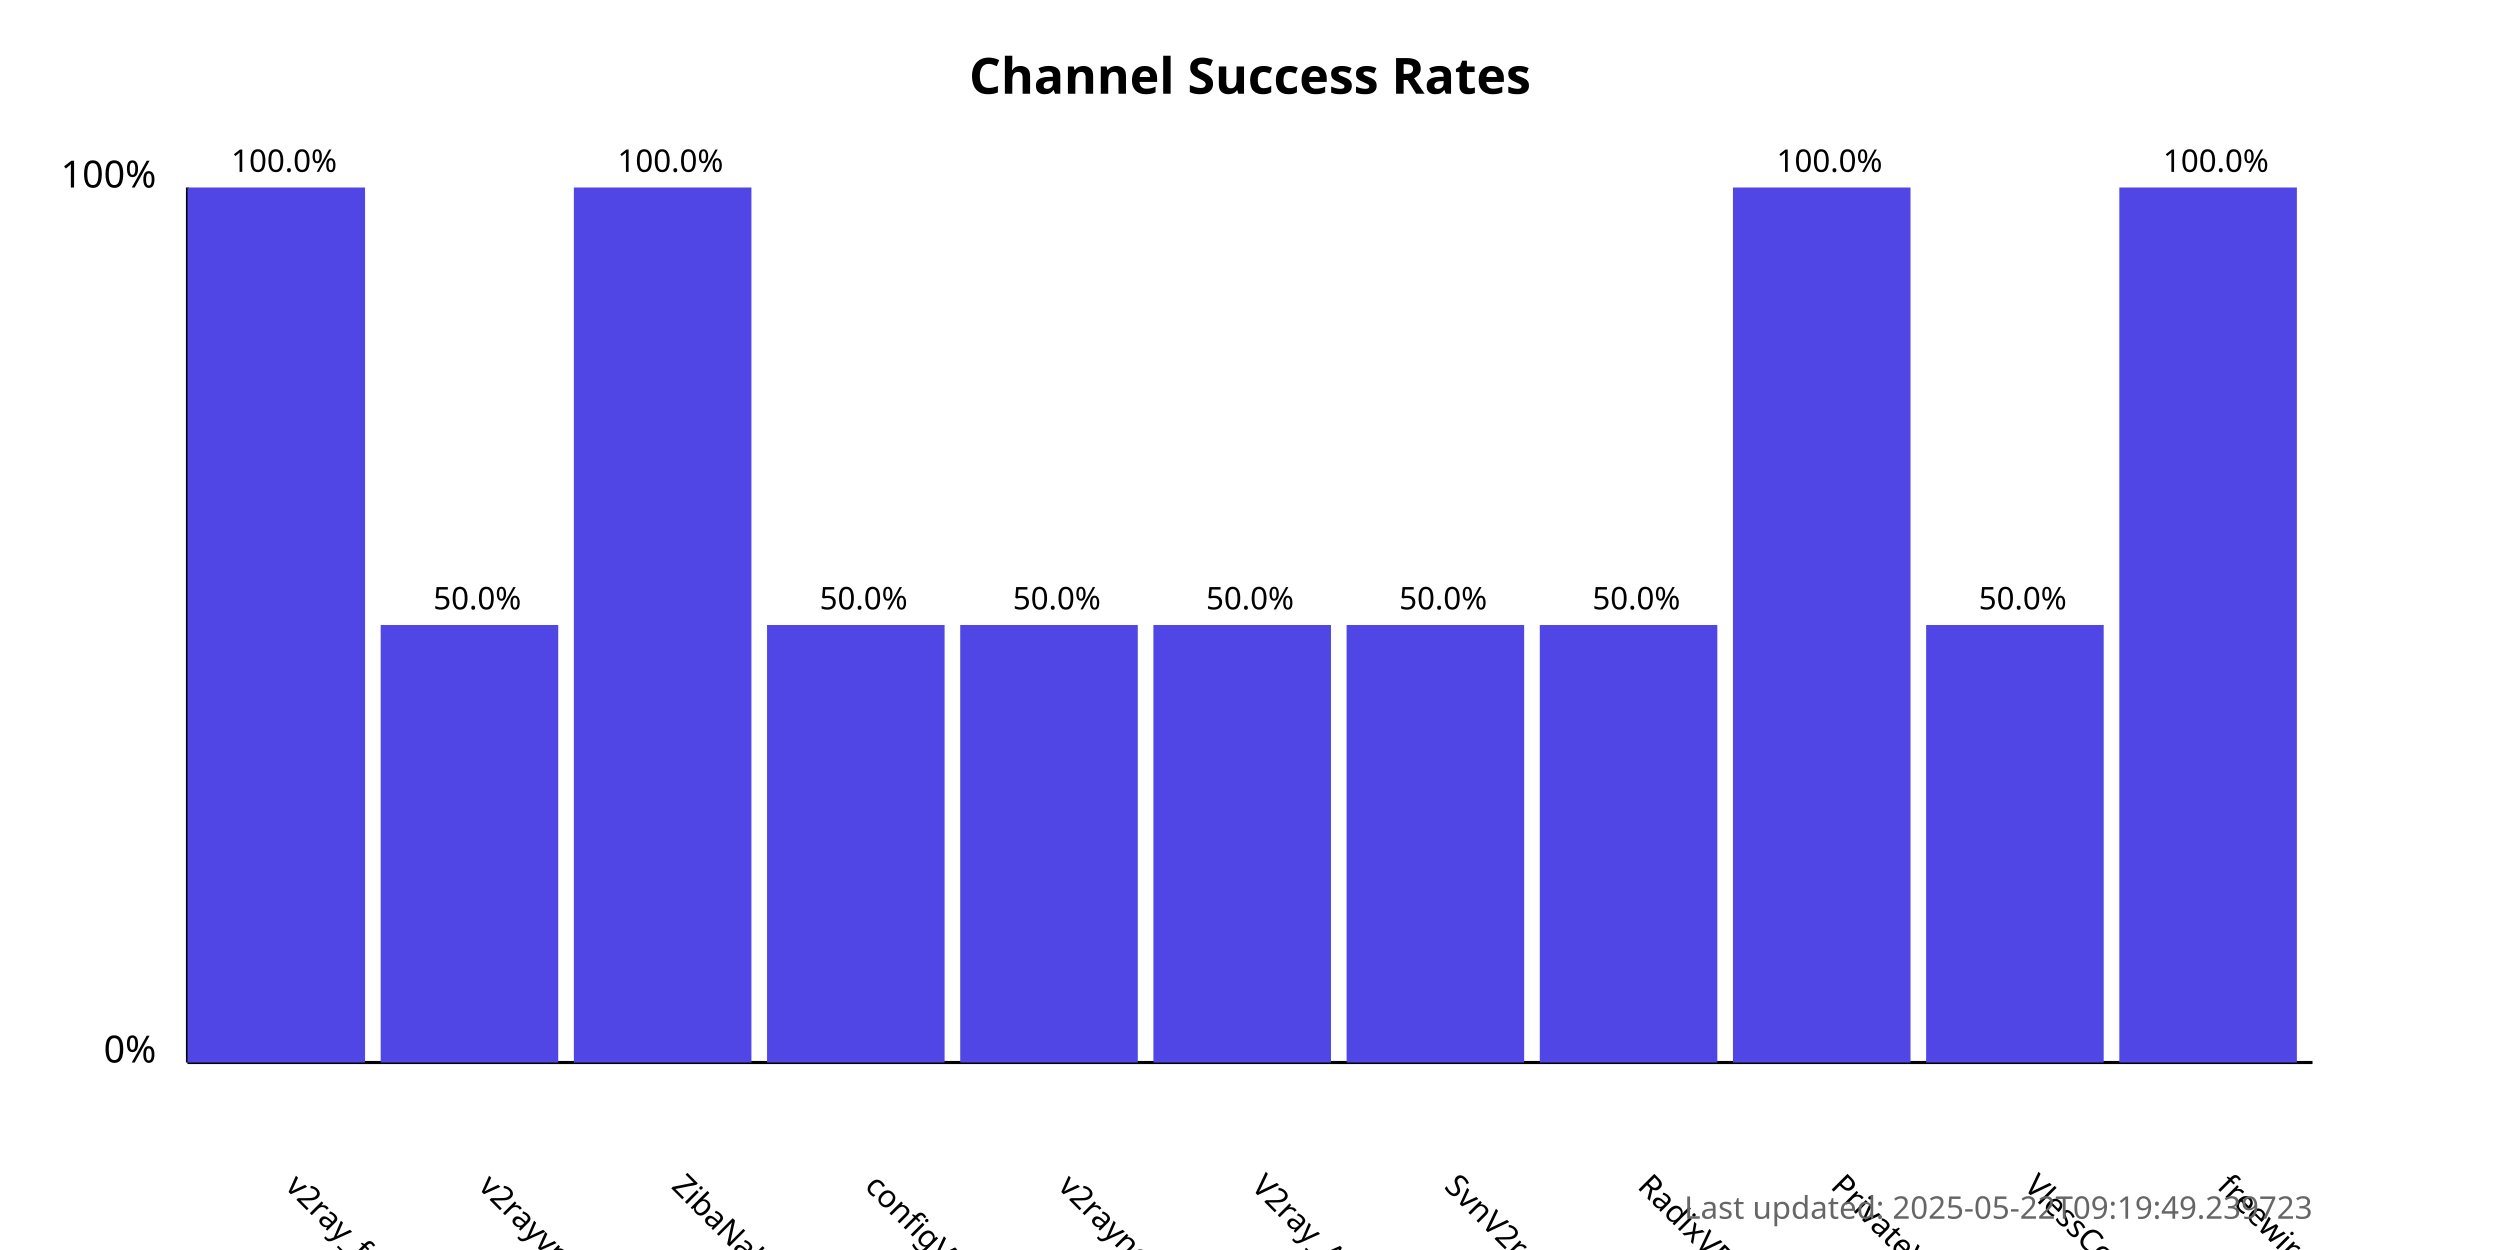
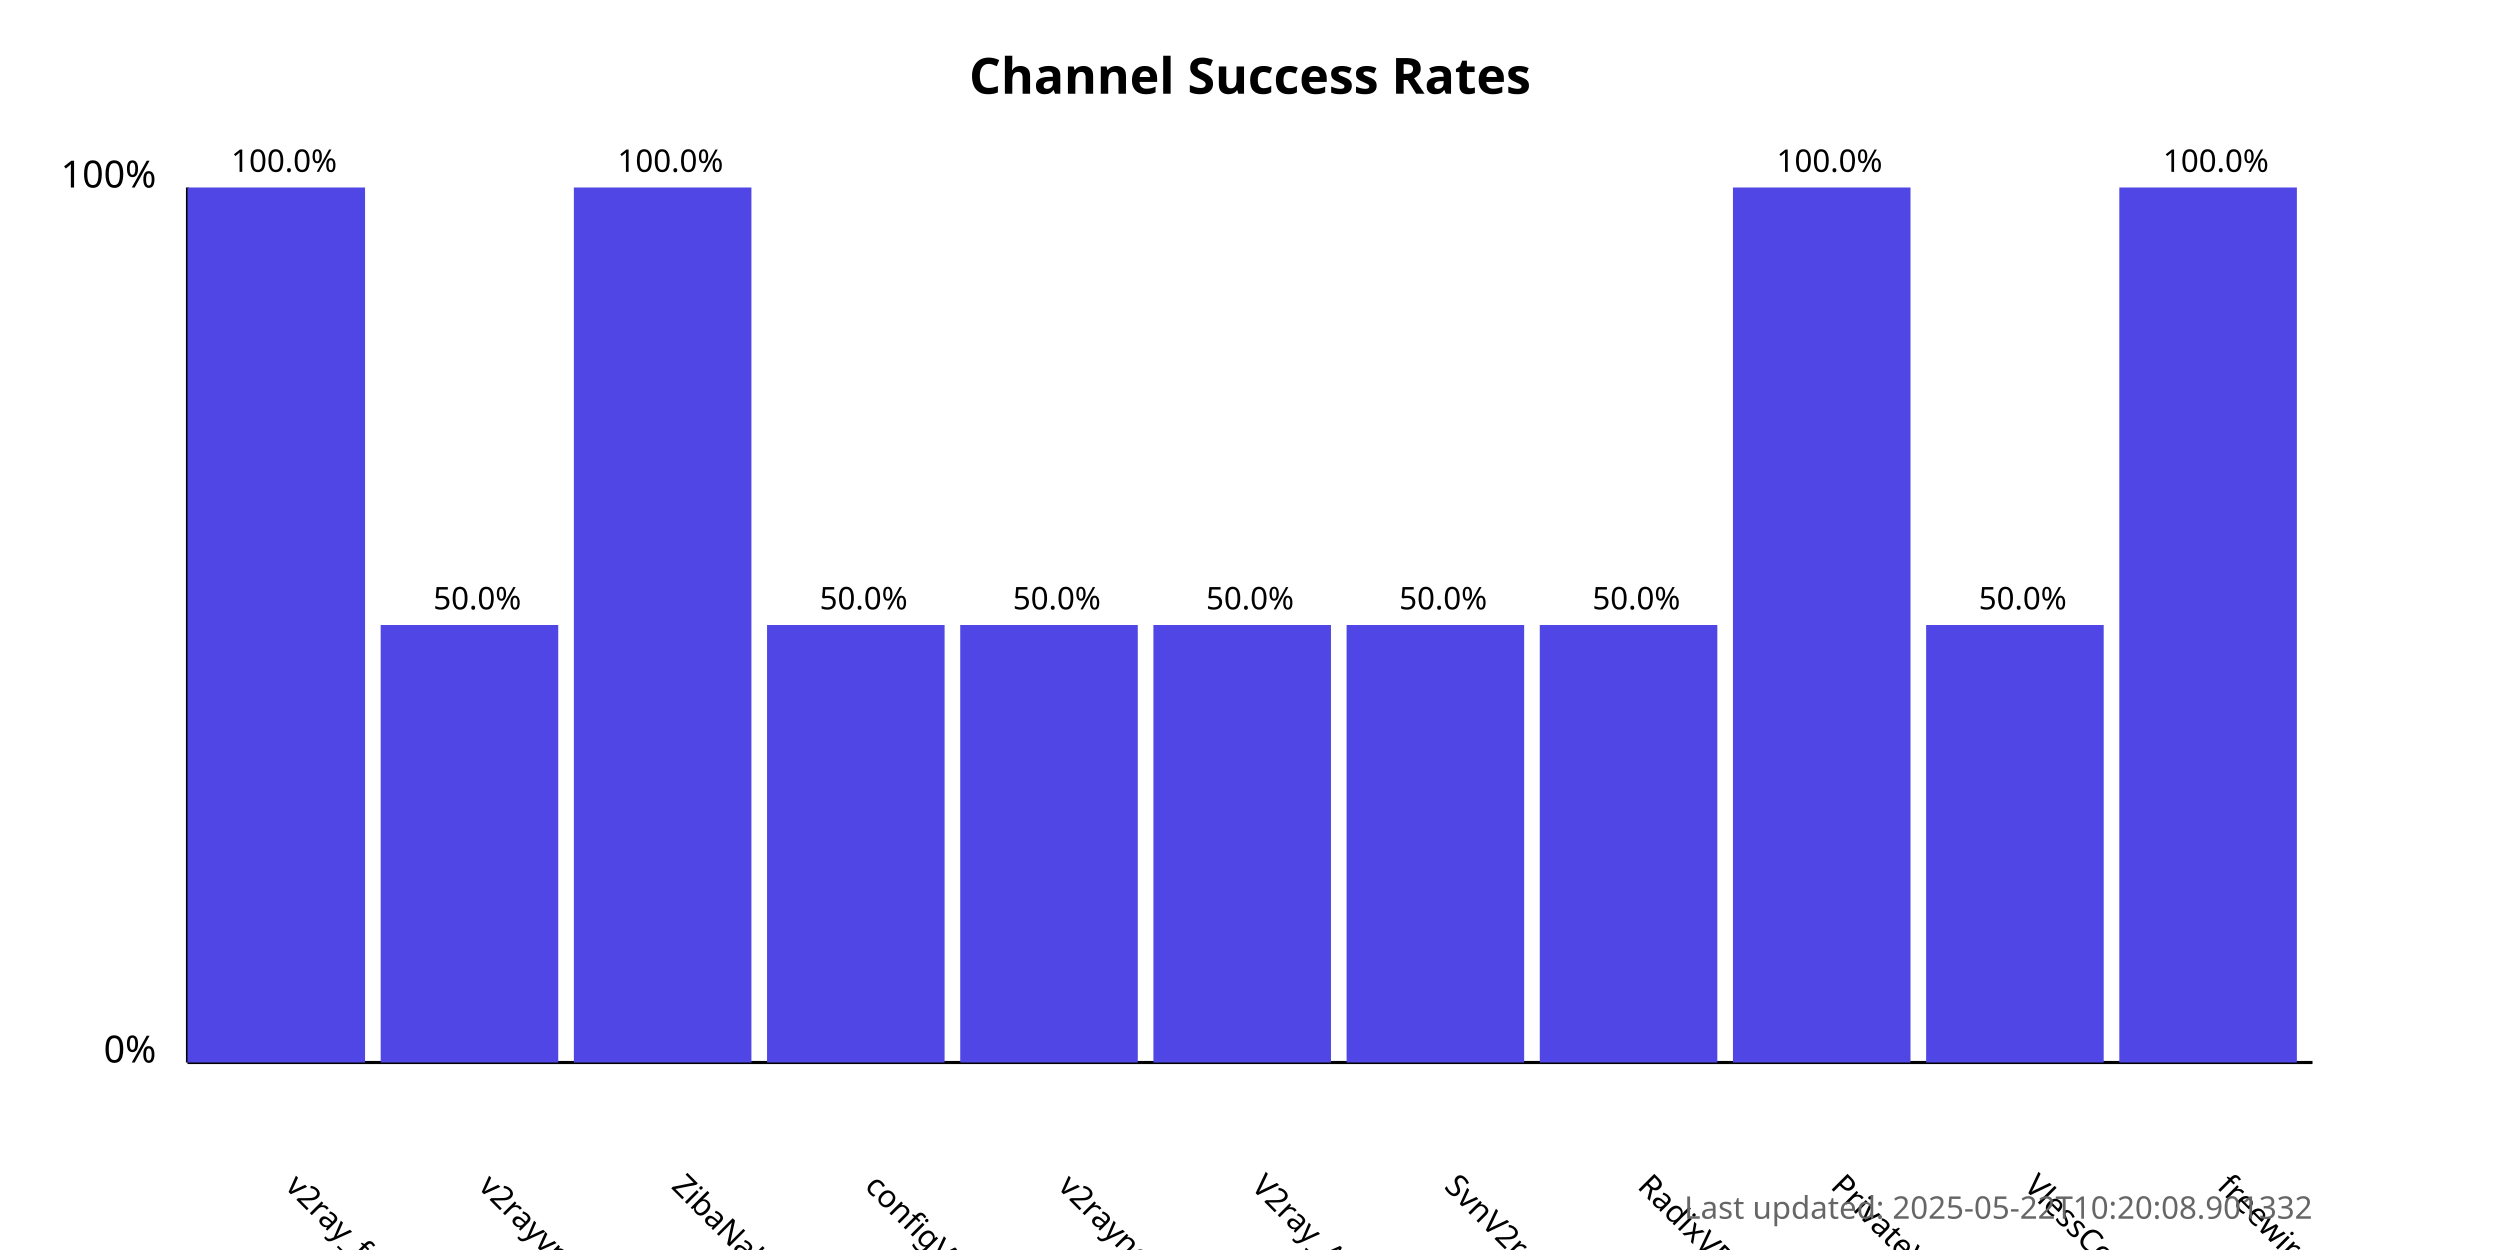
<svg xmlns="http://www.w3.org/2000/svg" width="800" height="400">
  <style>
            .chart-title { font: bold 16px sans-serif; }
            .axis-label { font: 12px sans-serif; }
            .tick-label { font: 10px sans-serif; }
            .bar { fill: #4f46e5; }
            .bar:hover { fill: #6366f1; }
            .timestamp { font: 10px sans-serif; fill: #666; }
        </style>
  <text x="400.0" y="30" text-anchor="middle" class="chart-title">
            Channel Success Rates
        </text>
  <line x1="60" y1="340" x2="60" y2="60" stroke="black" stroke-width="1" />
  <line x1="60" y1="340" x2="740" y2="340" stroke="black" stroke-width="1" />
  <text x="50" y="340" text-anchor="end" class="axis-label">0%</text>
  <text x="50" y="60" text-anchor="end" class="axis-label">100%</text>
  <g>
    <rect x="60" y="60.0" width="56.818" height="280.0" class="bar" />
    <text x="90.909" y="380" transform="rotate(45, 90.90909, 380)" text-anchor="start" class="tick-label">
                v2ray_free_conf
            </text>
    <text x="90.909" y="55.0" text-anchor="middle" class="tick-label">
                100.0%
            </text>
  </g>
  <g>
    <rect x="121.818" y="200.0" width="56.818" height="140.0" class="bar" />
    <text x="152.727" y="380" transform="rotate(45, 152.7273, 380)" text-anchor="start" class="tick-label">
                v2rayvpno
            </text>
    <text x="152.727" y="195.0" text-anchor="middle" class="tick-label">
                50.0%
            </text>
  </g>
  <g>
    <rect x="183.636" y="60.0" width="56.818" height="280.0" class="bar" />
    <text x="214.545" y="380" transform="rotate(45, 214.5455, 380)" text-anchor="start" class="tick-label">
                ZibaNabz
            </text>
    <text x="214.545" y="55.0" text-anchor="middle" class="tick-label">
                100.0%
            </text>
  </g>
  <g>
    <rect x="245.455" y="200.0" width="56.818" height="140.0" class="bar" />
    <text x="276.364" y="380" transform="rotate(45, 276.3636, 380)" text-anchor="start" class="tick-label">
                configV2rayForFree
            </text>
    <text x="276.364" y="195.0" text-anchor="middle" class="tick-label">
                50.0%
            </text>
  </g>
  <g>
    <rect x="307.273" y="200.0" width="56.818" height="140.0" class="bar" />
    <text x="338.182" y="380" transform="rotate(45, 338.1818, 380)" text-anchor="start" class="tick-label">
                v2rayngvpn
            </text>
    <text x="338.182" y="195.0" text-anchor="middle" class="tick-label">
                50.0%
            </text>
  </g>
  <g>
    <rect x="369.091" y="200.0" width="56.818" height="140.0" class="bar" />
    <text x="400.0" y="380" transform="rotate(45, 400.0, 380)" text-anchor="start" class="tick-label">
                V2ray_Alpha
            </text>
    <text x="400.0" y="195.0" text-anchor="middle" class="tick-label">
                50.0%
            </text>
  </g>
  <g>
    <rect x="430.909" y="200.0" width="56.818" height="140.0" class="bar" />
    <text x="461.818" y="380" transform="rotate(45, 461.8182, 380)" text-anchor="start" class="tick-label">
                SvnV2ray
            </text>
    <text x="461.818" y="195.0" text-anchor="middle" class="tick-label">
                50.0%
            </text>
  </g>
  <g>
    <rect x="492.727" y="200.0" width="56.818" height="140.0" class="bar" />
    <text x="523.636" y="380" transform="rotate(45, 523.6364, 380)" text-anchor="start" class="tick-label">
                RadixVPN
            </text>
    <text x="523.636" y="195.0" text-anchor="middle" class="tick-label">
                50.0%
            </text>
  </g>
  <g>
    <rect x="554.545" y="60.0" width="56.818" height="280.0" class="bar" />
    <text x="585.455" y="380" transform="rotate(45, 585.4545, 380)" text-anchor="start" class="tick-label">
                PrivateVPNs
            </text>
    <text x="585.455" y="55.0" text-anchor="middle" class="tick-label">
                100.0%
            </text>
  </g>
  <g>
    <rect x="616.364" y="200.0" width="56.818" height="140.0" class="bar" />
    <text x="647.273" y="380" transform="rotate(45, 647.2727, 380)" text-anchor="start" class="tick-label">
                VlessConfig
            </text>
    <text x="647.273" y="195.0" text-anchor="middle" class="tick-label">
                50.0%
            </text>
  </g>
  <g>
    <rect x="678.182" y="60.0" width="56.818" height="280.0" class="bar" />
    <text x="709.091" y="380" transform="rotate(45, 709.0909, 380)" text-anchor="start" class="tick-label">
                freewireguard
            </text>
    <text x="709.091" y="55.0" text-anchor="middle" class="tick-label">
                100.0%
            </text>
  </g>
  <text x="740" y="390" text-anchor="end" class="timestamp">
-             Last updated: 2025-05-22T09:19:49.239723
+             Last updated: 2025-05-22T10:20:08.901332
        </text>
</svg>
